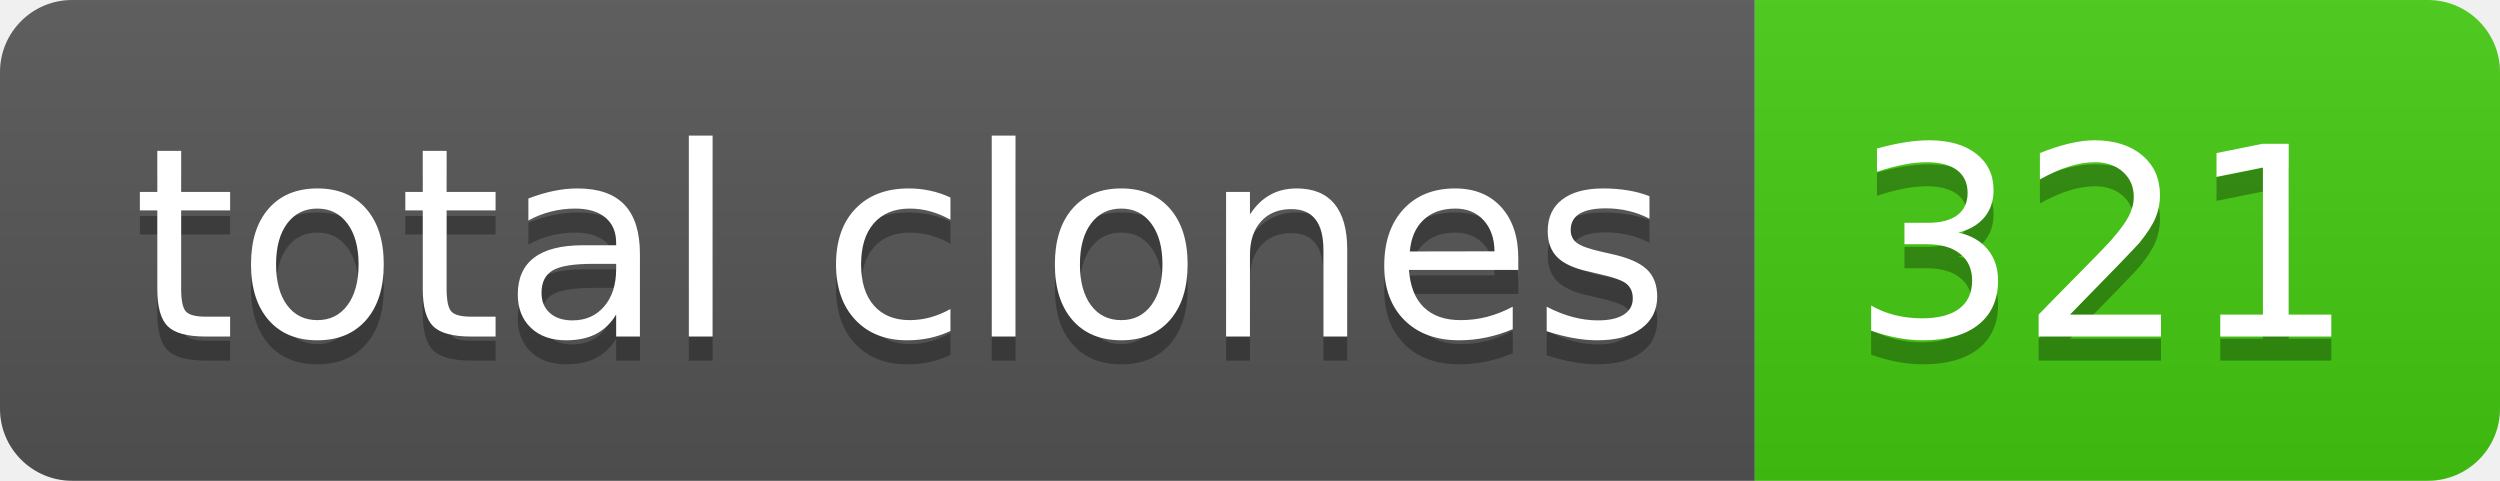
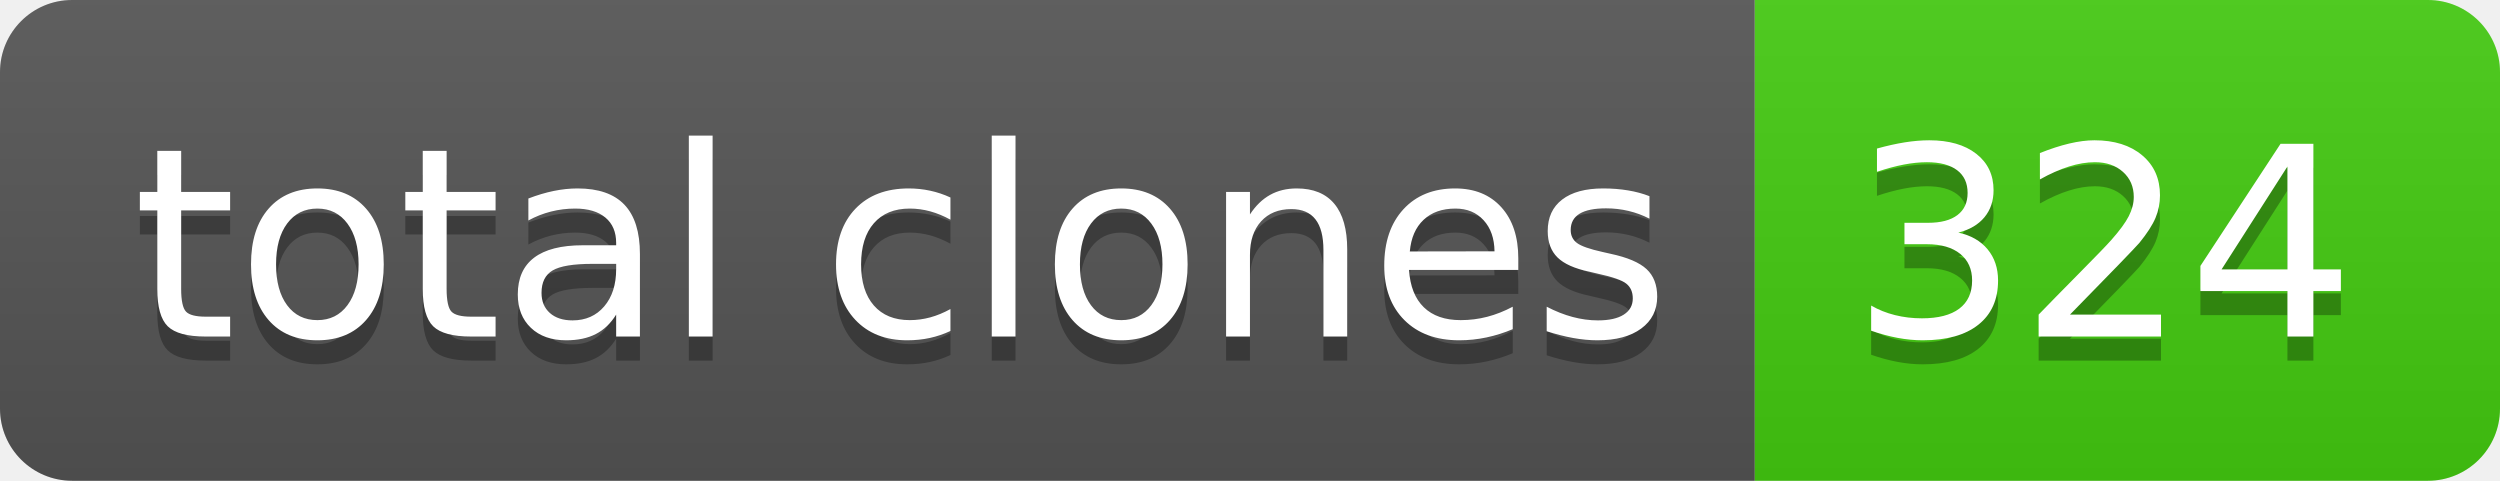
- <svg xmlns="http://www.w3.org/2000/svg" width="104" height="20" role="img" aria-label="total clones: 321">
+ <svg xmlns="http://www.w3.org/2000/svg" width="104" height="20" role="img" aria-label="total clones: 324">
  <linearGradient id="s" x2="0" y2="100%">
    <stop offset="0" stop-color="#bbb" stop-opacity=".1" />
    <stop offset="1" stop-opacity=".1" />
  </linearGradient>
  <clipPath id="r">
    <rect width="104" height="20" rx="3" fill="#fff" />
  </clipPath>
  <g clip-path="url(#r)">
    <rect width="73" height="20" fill="#555" />
    <rect x="73" width="31" height="20" fill="#4c1" />
    <rect width="104" height="20" fill="url(#s)" />
  </g>
  <g fill="#fff" text-anchor="middle" font-family="Verdana,Geneva,DejaVu Sans,sans-serif" text-rendering="geometricPrecision" font-size="110">
    <text aria-hidden="true" x="375" y="150" fill="#010101" fill-opacity=".3" transform="scale(.1)" textLength="630">total clones</text>
    <text x="375" y="140" transform="scale(.1)" fill="#fff" textLength="630">total clones</text>
-     <text aria-hidden="true" x="875" y="150" fill="#010101" fill-opacity=".3" transform="scale(.1)" textLength="210">321</text>
-     <text x="875" y="140" transform="scale(.1)" fill="#fff" textLength="210">321</text>
+     <text aria-hidden="true" x="875" y="150" fill="#010101" fill-opacity=".3" transform="scale(.1)" textLength="210">324</text>
+     <text x="875" y="140" transform="scale(.1)" fill="#fff" textLength="210">324</text>
  </g>
</svg>
